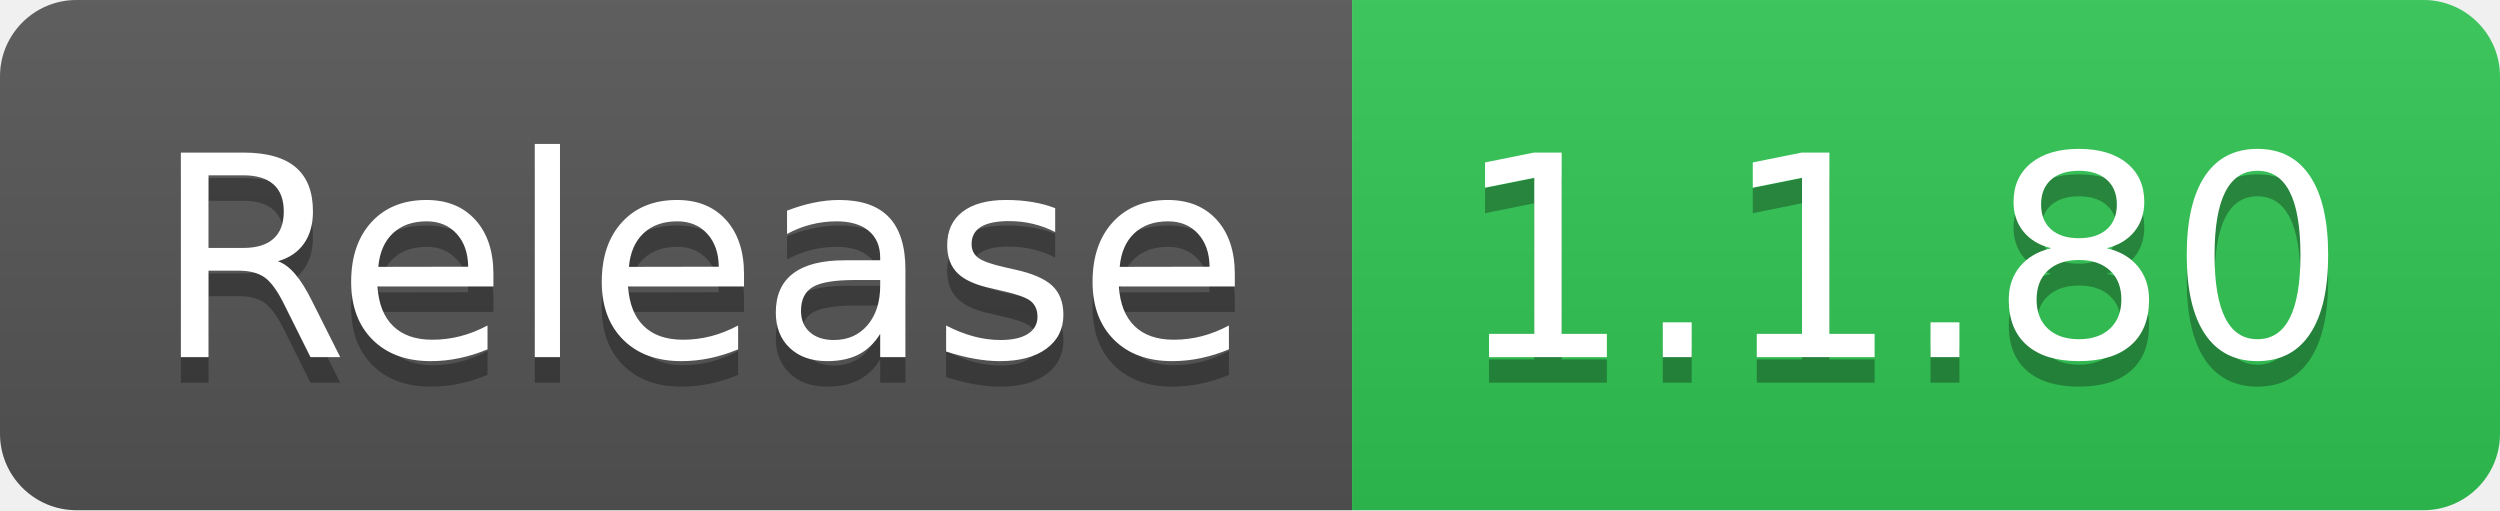
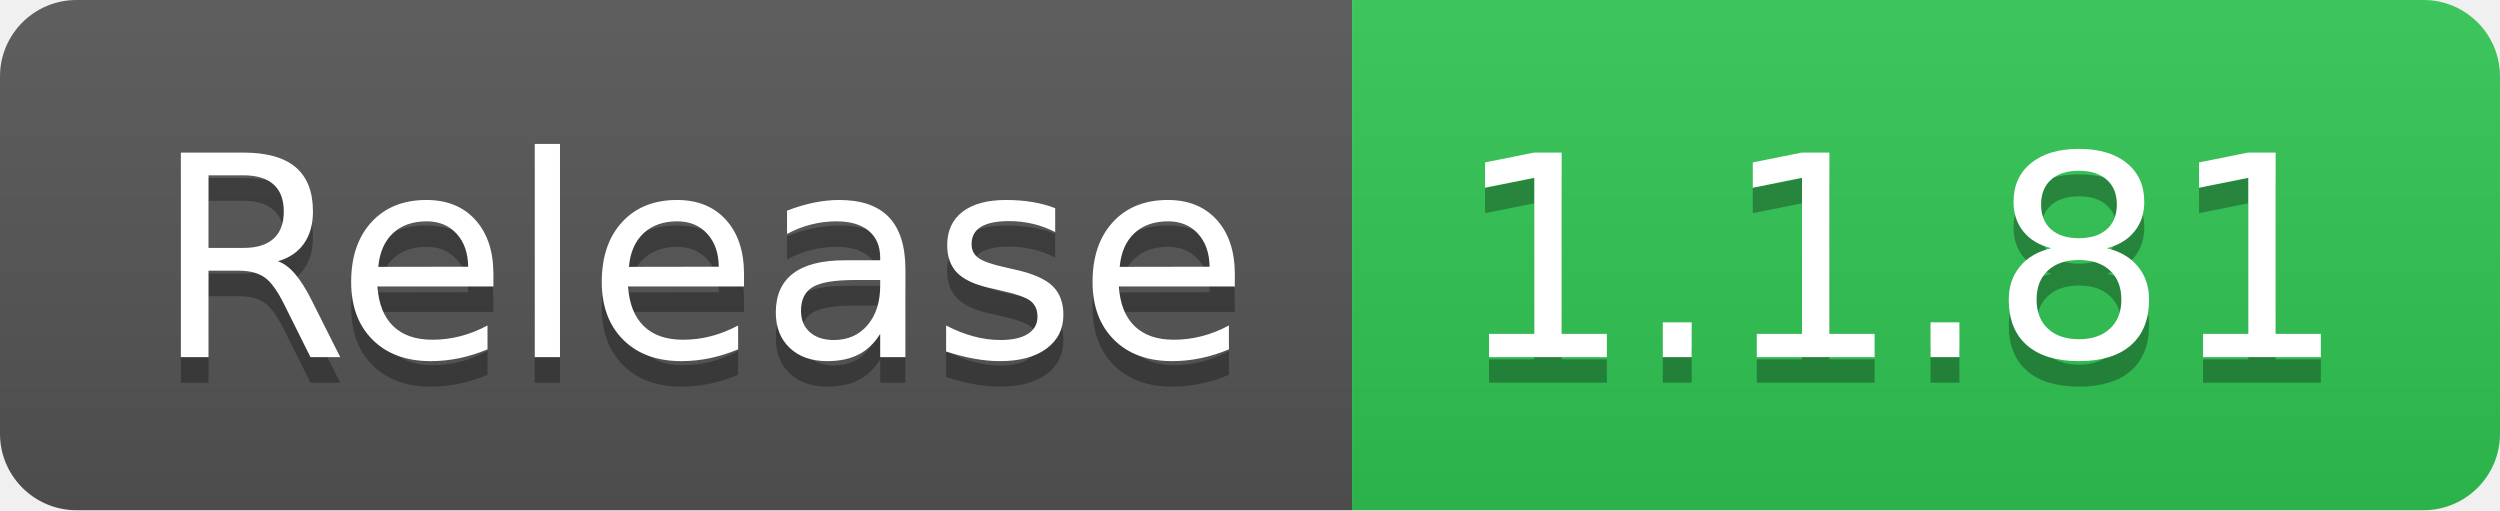
- <svg xmlns="http://www.w3.org/2000/svg" width="98" height="20" role="img" aria-label="Release: 1.1.80">
+ <svg xmlns="http://www.w3.org/2000/svg" width="98" height="20" role="img" aria-label="Release: 1.1.81">
  <linearGradient id="s" x2="0" y2="100%">
    <stop offset="0" stop-color="#bbb" stop-opacity=".1" />
    <stop offset="1" stop-opacity=".1" />
  </linearGradient>
  <clipPath id="r">
    <rect width="98" height="20" rx="3" fill="#fff" />
  </clipPath>
  <g clip-path="url(#r)">
    <rect width="53" height="20" fill="#555" />
    <rect x="53" width="45" height="20" fill="#31c653" />
    <rect width="98" height="20" fill="url(#s)" />
  </g>
  <g fill="#fff" text-anchor="middle" font-family="Verdana,Geneva,DejaVu Sans,sans-serif" text-rendering="geometricPrecision" font-size="110">
    <text aria-hidden="true" x="275" y="150" fill="#010101" fill-opacity=".3" transform="scale(.1)" textLength="430">Release</text>
    <text x="275" y="140" transform="scale(.1)" fill="#fff" textLength="430">Release</text>
-     <text aria-hidden="true" x="745" y="150" fill="#010101" fill-opacity=".3" transform="scale(.1)" textLength="350">1.1.80</text>
-     <text x="745" y="140" transform="scale(.1)" fill="#fff" textLength="350">1.1.80</text>
+     <text aria-hidden="true" x="745" y="150" fill="#010101" fill-opacity=".3" transform="scale(.1)" textLength="350">1.1.81</text>
+     <text x="745" y="140" transform="scale(.1)" fill="#fff" textLength="350">1.1.81</text>
  </g>
</svg>
